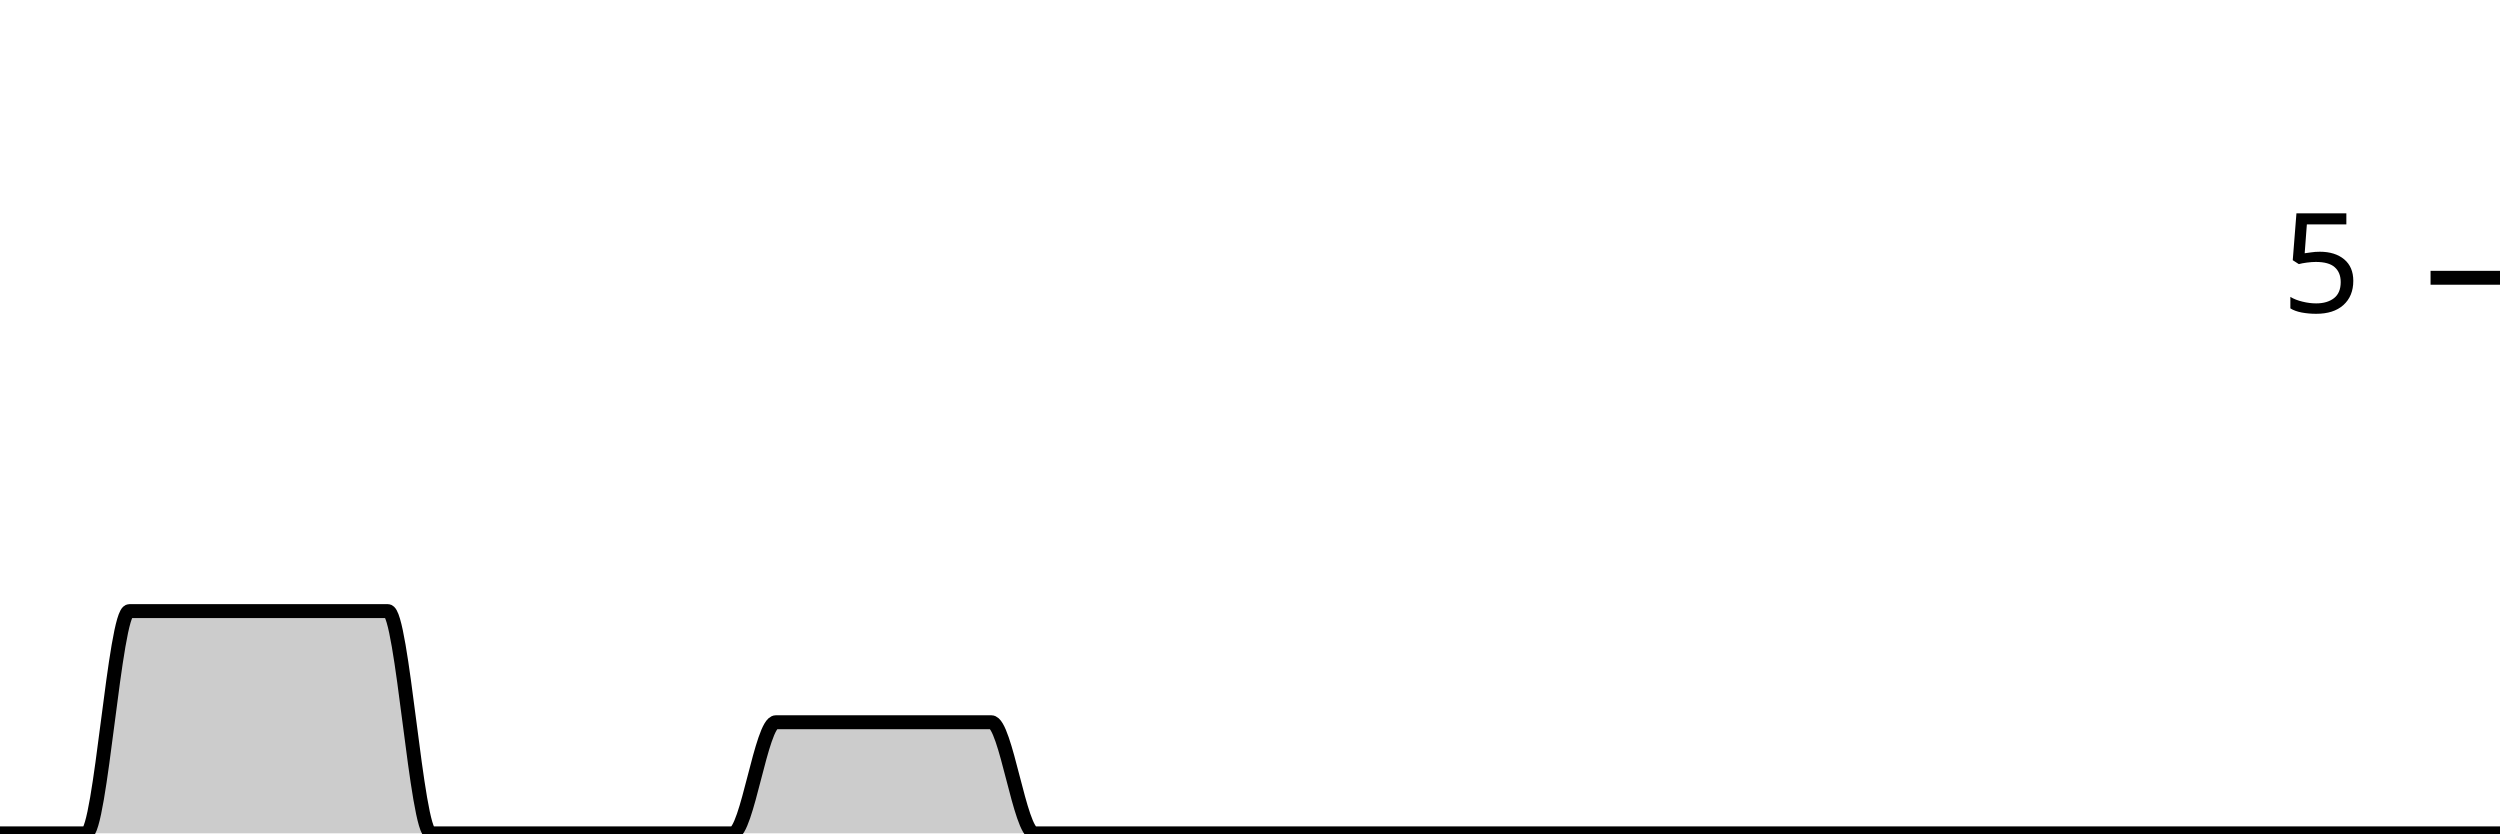
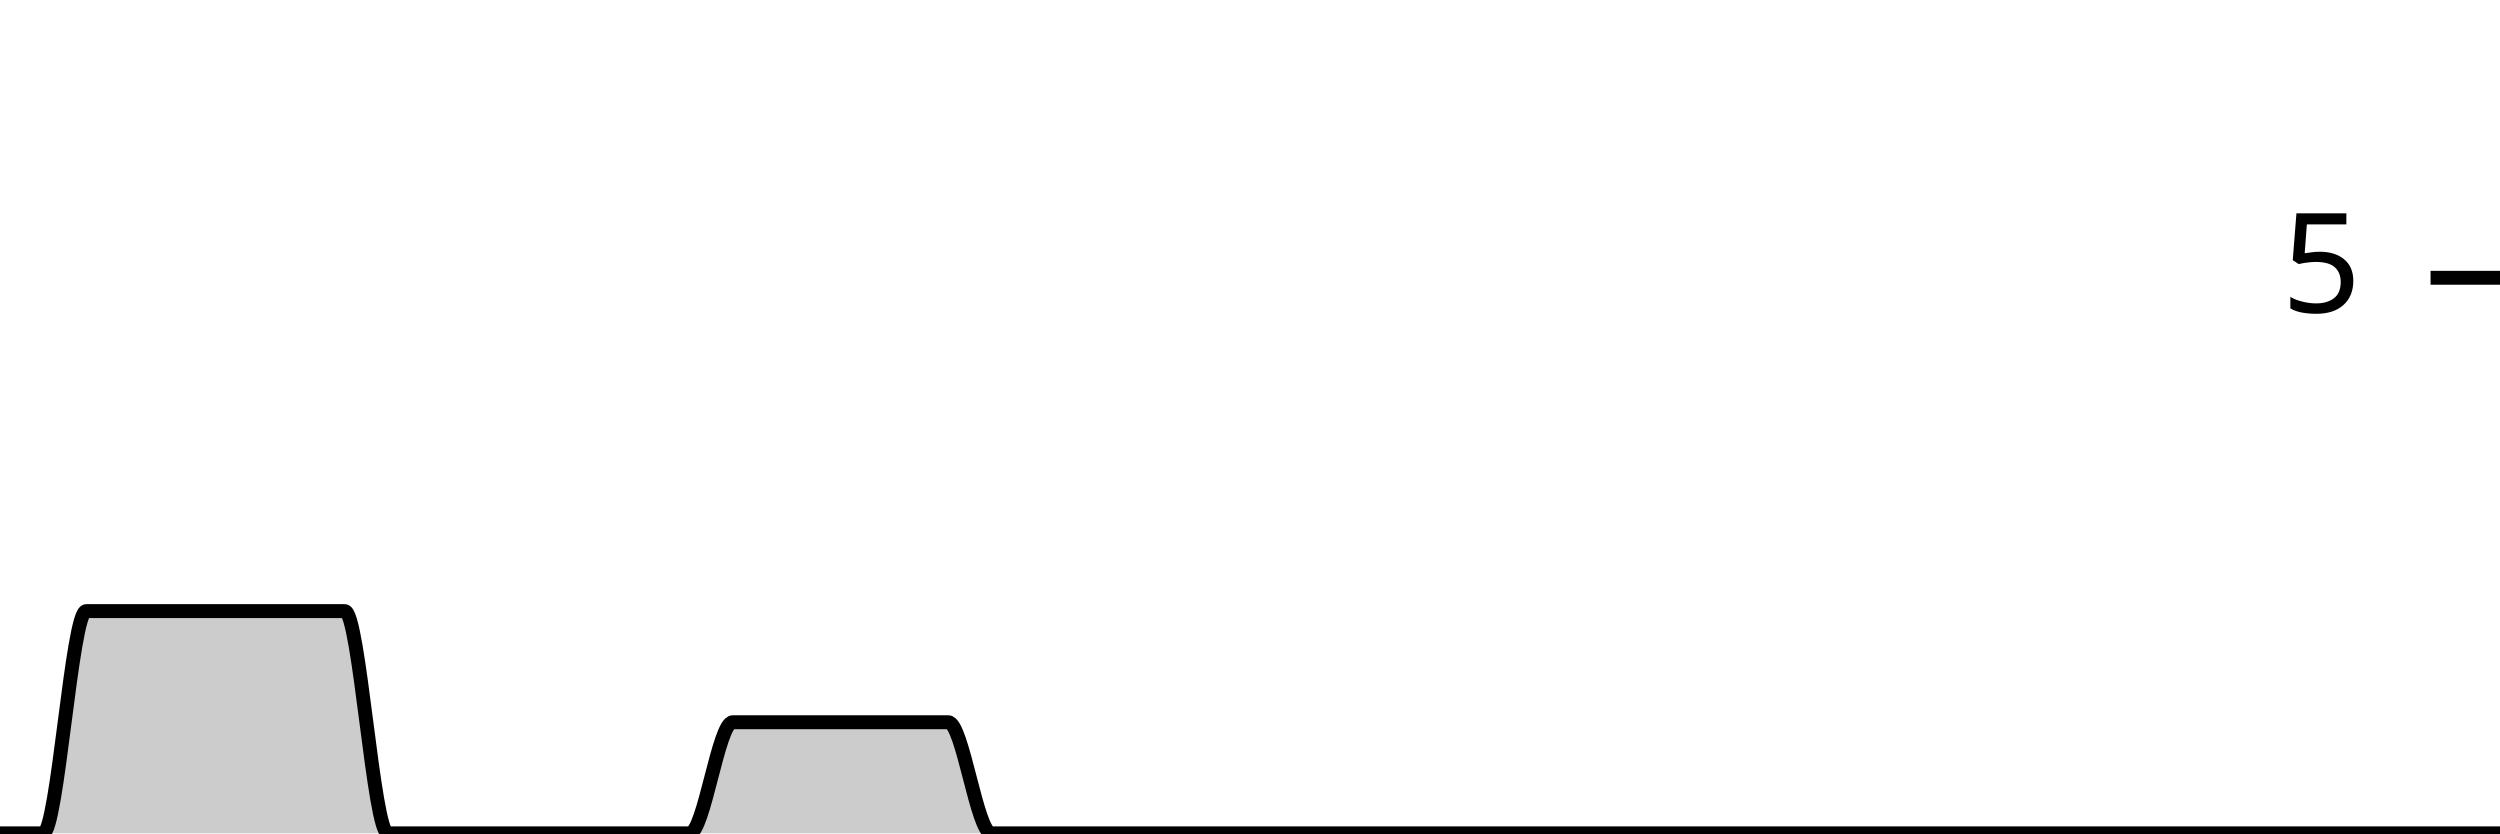
<svg xmlns="http://www.w3.org/2000/svg" viewBox="0 0 180 60">
  <g transform="translate(0,20)">
-     <path class="area" fill="rgba(0, 0, 0, 0.2)" d="M0,40C1.034,40,2.069,40,3.103,40C4.138,40,5.172,40,6.207,40C7.241,40,8.276,24,9.31,24C10.345,24,11.379,24,12.414,24C13.448,24,14.483,24,15.517,24C16.552,24,17.586,24,18.621,24C19.655,24,20.69,24,21.724,24C22.759,24,23.793,24,24.828,24C25.862,24,26.897,24,27.931,24C28.966,24,30,40,31.034,40C32.069,40,33.103,40,34.138,40C35.172,40,36.207,40,37.241,40C38.276,40,39.31,40,40.345,40C41.379,40,42.414,40,43.448,40C44.483,40,45.517,40,46.552,40C47.586,40,48.621,40,49.655,40C50.69,40,51.724,40,52.759,40C53.793,40,54.828,32,55.862,32C56.897,32,57.931,32,58.966,32C60,32,61.034,32,62.069,32C63.103,32,64.138,32,65.172,32C66.207,32,67.241,32,68.276,32C69.31,32,70.345,32,71.379,32C72.414,32,73.448,40,74.483,40C75.517,40,76.552,40,77.586,40C78.621,40,79.655,40,80.69,40C81.724,40,82.759,40,83.793,40C84.828,40,85.862,40,86.897,40C87.931,40,88.966,40,90,40C91.034,40,92.069,40,93.103,40C94.138,40,95.172,40,96.207,40C97.241,40,98.276,40,99.31,40C100.345,40,101.379,40,102.414,40C103.448,40,104.483,40,105.517,40C106.552,40,107.586,40,108.621,40C109.655,40,110.69,40,111.724,40C112.759,40,113.793,40,114.828,40C115.862,40,116.897,40,117.931,40C118.966,40,120,40,121.034,40C122.069,40,123.103,40,124.138,40C125.172,40,126.207,40,127.241,40C128.276,40,129.31,40,130.345,40C131.379,40,132.414,40,133.448,40C134.483,40,135.517,40,136.552,40C137.586,40,138.621,40,139.655,40C140.69,40,141.724,40,142.759,40C143.793,40,144.828,40,145.862,40C146.897,40,147.931,40,148.966,40C150,40,151.034,40,152.069,40C153.103,40,154.138,40,155.172,40C156.207,40,157.241,40,158.276,40C159.31,40,160.345,40,161.379,40C162.414,40,163.448,40,164.483,40C165.517,40,166.552,40,167.586,40C168.621,40,169.655,40,170.69,40C171.724,40,172.759,40,173.793,40C174.828,40,175.862,40,176.897,40C177.931,40,178.966,40,180,40L180,40C178.966,40,177.931,40,176.897,40C175.862,40,174.828,40,173.793,40C172.759,40,171.724,40,170.69,40C169.655,40,168.621,40,167.586,40C166.552,40,165.517,40,164.483,40C163.448,40,162.414,40,161.379,40C160.345,40,159.31,40,158.276,40C157.241,40,156.207,40,155.172,40C154.138,40,153.103,40,152.069,40C151.034,40,150,40,148.966,40C147.931,40,146.897,40,145.862,40C144.828,40,143.793,40,142.759,40C141.724,40,140.69,40,139.655,40C138.621,40,137.586,40,136.552,40C135.517,40,134.483,40,133.448,40C132.414,40,131.379,40,130.345,40C129.31,40,128.276,40,127.241,40C126.207,40,125.172,40,124.138,40C123.103,40,122.069,40,121.034,40C120,40,118.966,40,117.931,40C116.897,40,115.862,40,114.828,40C113.793,40,112.759,40,111.724,40C110.69,40,109.655,40,108.621,40C107.586,40,106.552,40,105.517,40C104.483,40,103.448,40,102.414,40C101.379,40,100.345,40,99.31,40C98.276,40,97.241,40,96.207,40C95.172,40,94.138,40,93.103,40C92.069,40,91.034,40,90,40C88.966,40,87.931,40,86.897,40C85.862,40,84.828,40,83.793,40C82.759,40,81.724,40,80.69,40C79.655,40,78.621,40,77.586,40C76.552,40,75.517,40,74.483,40C73.448,40,72.414,40,71.379,40C70.345,40,69.31,40,68.276,40C67.241,40,66.207,40,65.172,40C64.138,40,63.103,40,62.069,40C61.034,40,60,40,58.966,40C57.931,40,56.897,40,55.862,40C54.828,40,53.793,40,52.759,40C51.724,40,50.69,40,49.655,40C48.621,40,47.586,40,46.552,40C45.517,40,44.483,40,43.448,40C42.414,40,41.379,40,40.345,40C39.31,40,38.276,40,37.241,40C36.207,40,35.172,40,34.138,40C33.103,40,32.069,40,31.034,40C30,40,28.966,40,27.931,40C26.897,40,25.862,40,24.828,40C23.793,40,22.759,40,21.724,40C20.69,40,19.655,40,18.621,40C17.586,40,16.552,40,15.517,40C14.483,40,13.448,40,12.414,40C11.379,40,10.345,40,9.31,40C8.276,40,7.241,40,6.207,40C5.172,40,4.138,40,3.103,40C2.069,40,1.034,40,0,40Z" />
-     <path class="line" stroke="black" fill="none" d="M0,40C1.034,40,2.069,40,3.103,40C4.138,40,5.172,40,6.207,40C7.241,40,8.276,24,9.31,24C10.345,24,11.379,24,12.414,24C13.448,24,14.483,24,15.517,24C16.552,24,17.586,24,18.621,24C19.655,24,20.69,24,21.724,24C22.759,24,23.793,24,24.828,24C25.862,24,26.897,24,27.931,24C28.966,24,30,40,31.034,40C32.069,40,33.103,40,34.138,40C35.172,40,36.207,40,37.241,40C38.276,40,39.31,40,40.345,40C41.379,40,42.414,40,43.448,40C44.483,40,45.517,40,46.552,40C47.586,40,48.621,40,49.655,40C50.69,40,51.724,40,52.759,40C53.793,40,54.828,32,55.862,32C56.897,32,57.931,32,58.966,32C60,32,61.034,32,62.069,32C63.103,32,64.138,32,65.172,32C66.207,32,67.241,32,68.276,32C69.31,32,70.345,32,71.379,32C72.414,32,73.448,40,74.483,40C75.517,40,76.552,40,77.586,40C78.621,40,79.655,40,80.69,40C81.724,40,82.759,40,83.793,40C84.828,40,85.862,40,86.897,40C87.931,40,88.966,40,90,40C91.034,40,92.069,40,93.103,40C94.138,40,95.172,40,96.207,40C97.241,40,98.276,40,99.31,40C100.345,40,101.379,40,102.414,40C103.448,40,104.483,40,105.517,40C106.552,40,107.586,40,108.621,40C109.655,40,110.69,40,111.724,40C112.759,40,113.793,40,114.828,40C115.862,40,116.897,40,117.931,40C118.966,40,120,40,121.034,40C122.069,40,123.103,40,124.138,40C125.172,40,126.207,40,127.241,40C128.276,40,129.31,40,130.345,40C131.379,40,132.414,40,133.448,40C134.483,40,135.517,40,136.552,40C137.586,40,138.621,40,139.655,40C140.69,40,141.724,40,142.759,40C143.793,40,144.828,40,145.862,40C146.897,40,147.931,40,148.966,40C150,40,151.034,40,152.069,40C153.103,40,154.138,40,155.172,40C156.207,40,157.241,40,158.276,40C159.31,40,160.345,40,161.379,40C162.414,40,163.448,40,164.483,40C165.517,40,166.552,40,167.586,40C168.621,40,169.655,40,170.69,40C171.724,40,172.759,40,173.793,40C174.828,40,175.862,40,176.897,40C177.931,40,178.966,40,180,40" />
+     <path class="area" fill="rgba(0, 0, 0, 0.2)" d="M0,40C1.034,40,2.069,40,3.103,40C4.138,40,5.172,24,6.207,24C7.241,24,8.276,24,9.31,24C10.345,24,11.379,24,12.414,24C13.448,24,14.483,24,15.517,24C16.552,24,17.586,24,18.621,24C19.655,24,20.69,24,21.724,24C22.759,24,23.793,24,24.828,24C25.862,24,26.897,40,27.931,40C28.966,40,30,40,31.034,40C32.069,40,33.103,40,34.138,40C35.172,40,36.207,40,37.241,40C38.276,40,39.31,40,40.345,40C41.379,40,42.414,40,43.448,40C44.483,40,45.517,40,46.552,40C47.586,40,48.621,40,49.655,40C50.69,40,51.724,32,52.759,32C53.793,32,54.828,32,55.862,32C56.897,32,57.931,32,58.966,32C60,32,61.034,32,62.069,32C63.103,32,64.138,32,65.172,32C66.207,32,67.241,32,68.276,32C69.31,32,70.345,40,71.379,40C72.414,40,73.448,40,74.483,40C75.517,40,76.552,40,77.586,40C78.621,40,79.655,40,80.69,40C81.724,40,82.759,40,83.793,40C84.828,40,85.862,40,86.897,40C87.931,40,88.966,40,90,40C91.034,40,92.069,40,93.103,40C94.138,40,95.172,40,96.207,40C97.241,40,98.276,40,99.31,40C100.345,40,101.379,40,102.414,40C103.448,40,104.483,40,105.517,40C106.552,40,107.586,40,108.621,40C109.655,40,110.69,40,111.724,40C112.759,40,113.793,40,114.828,40C115.862,40,116.897,40,117.931,40C118.966,40,120,40,121.034,40C122.069,40,123.103,40,124.138,40C125.172,40,126.207,40,127.241,40C128.276,40,129.31,40,130.345,40C131.379,40,132.414,40,133.448,40C134.483,40,135.517,40,136.552,40C137.586,40,138.621,40,139.655,40C140.69,40,141.724,40,142.759,40C143.793,40,144.828,40,145.862,40C146.897,40,147.931,40,148.966,40C150,40,151.034,40,152.069,40C153.103,40,154.138,40,155.172,40C156.207,40,157.241,40,158.276,40C159.31,40,160.345,40,161.379,40C162.414,40,163.448,40,164.483,40C165.517,40,166.552,40,167.586,40C168.621,40,169.655,40,170.69,40C171.724,40,172.759,40,173.793,40C174.828,40,175.862,40,176.897,40C177.931,40,178.966,40,180,40L180,40C178.966,40,177.931,40,176.897,40C175.862,40,174.828,40,173.793,40C172.759,40,171.724,40,170.69,40C169.655,40,168.621,40,167.586,40C166.552,40,165.517,40,164.483,40C163.448,40,162.414,40,161.379,40C160.345,40,159.31,40,158.276,40C157.241,40,156.207,40,155.172,40C154.138,40,153.103,40,152.069,40C151.034,40,150,40,148.966,40C147.931,40,146.897,40,145.862,40C144.828,40,143.793,40,142.759,40C141.724,40,140.69,40,139.655,40C138.621,40,137.586,40,136.552,40C135.517,40,134.483,40,133.448,40C132.414,40,131.379,40,130.345,40C129.31,40,128.276,40,127.241,40C126.207,40,125.172,40,124.138,40C123.103,40,122.069,40,121.034,40C120,40,118.966,40,117.931,40C116.897,40,115.862,40,114.828,40C113.793,40,112.759,40,111.724,40C110.69,40,109.655,40,108.621,40C107.586,40,106.552,40,105.517,40C104.483,40,103.448,40,102.414,40C101.379,40,100.345,40,99.31,40C98.276,40,97.241,40,96.207,40C95.172,40,94.138,40,93.103,40C92.069,40,91.034,40,90,40C88.966,40,87.931,40,86.897,40C85.862,40,84.828,40,83.793,40C82.759,40,81.724,40,80.69,40C79.655,40,78.621,40,77.586,40C76.552,40,75.517,40,74.483,40C73.448,40,72.414,40,71.379,40C70.345,40,69.31,40,68.276,40C67.241,40,66.207,40,65.172,40C64.138,40,63.103,40,62.069,40C61.034,40,60,40,58.966,40C57.931,40,56.897,40,55.862,40C54.828,40,53.793,40,52.759,40C51.724,40,50.69,40,49.655,40C48.621,40,47.586,40,46.552,40C45.517,40,44.483,40,43.448,40C42.414,40,41.379,40,40.345,40C39.31,40,38.276,40,37.241,40C36.207,40,35.172,40,34.138,40C33.103,40,32.069,40,31.034,40C30,40,28.966,40,27.931,40C26.897,40,25.862,40,24.828,40C23.793,40,22.759,40,21.724,40C20.69,40,19.655,40,18.621,40C17.586,40,16.552,40,15.517,40C14.483,40,13.448,40,12.414,40C11.379,40,10.345,40,9.31,40C8.276,40,7.241,40,6.207,40C5.172,40,4.138,40,3.103,40C2.069,40,1.034,40,0,40Z" />
+     <path class="line" stroke="black" fill="none" d="M0,40C1.034,40,2.069,40,3.103,40C4.138,40,5.172,24,6.207,24C7.241,24,8.276,24,9.31,24C10.345,24,11.379,24,12.414,24C13.448,24,14.483,24,15.517,24C16.552,24,17.586,24,18.621,24C19.655,24,20.69,24,21.724,24C22.759,24,23.793,24,24.828,24C25.862,24,26.897,40,27.931,40C28.966,40,30,40,31.034,40C32.069,40,33.103,40,34.138,40C35.172,40,36.207,40,37.241,40C38.276,40,39.31,40,40.345,40C41.379,40,42.414,40,43.448,40C44.483,40,45.517,40,46.552,40C47.586,40,48.621,40,49.655,40C50.69,40,51.724,32,52.759,32C53.793,32,54.828,32,55.862,32C56.897,32,57.931,32,58.966,32C60,32,61.034,32,62.069,32C63.103,32,64.138,32,65.172,32C66.207,32,67.241,32,68.276,32C69.31,32,70.345,40,71.379,40C72.414,40,73.448,40,74.483,40C75.517,40,76.552,40,77.586,40C78.621,40,79.655,40,80.69,40C81.724,40,82.759,40,83.793,40C84.828,40,85.862,40,86.897,40C87.931,40,88.966,40,90,40C91.034,40,92.069,40,93.103,40C94.138,40,95.172,40,96.207,40C97.241,40,98.276,40,99.31,40C100.345,40,101.379,40,102.414,40C103.448,40,104.483,40,105.517,40C106.552,40,107.586,40,108.621,40C109.655,40,110.69,40,111.724,40C112.759,40,113.793,40,114.828,40C115.862,40,116.897,40,117.931,40C118.966,40,120,40,121.034,40C122.069,40,123.103,40,124.138,40C125.172,40,126.207,40,127.241,40C128.276,40,129.31,40,130.345,40C131.379,40,132.414,40,133.448,40C134.483,40,135.517,40,136.552,40C137.586,40,138.621,40,139.655,40C140.69,40,141.724,40,142.759,40C143.793,40,144.828,40,145.862,40C146.897,40,147.931,40,148.966,40C150,40,151.034,40,152.069,40C153.103,40,154.138,40,155.172,40C156.207,40,157.241,40,158.276,40C159.31,40,160.345,40,161.379,40C162.414,40,163.448,40,164.483,40C165.517,40,166.552,40,167.586,40C168.621,40,169.655,40,170.69,40C171.724,40,172.759,40,173.793,40C174.828,40,175.862,40,176.897,40C177.931,40,178.966,40,180,40" />
    <path class="axis-ceiling" stroke-width="1" stroke="black" fill="none" d="M175,0L180,0" />
    <text class="axis-ceiling-label" font-family="sans-serif" text-anchor="end" font-size="10px" x="170" y="2.5">5</text>
  </g>
</svg>
